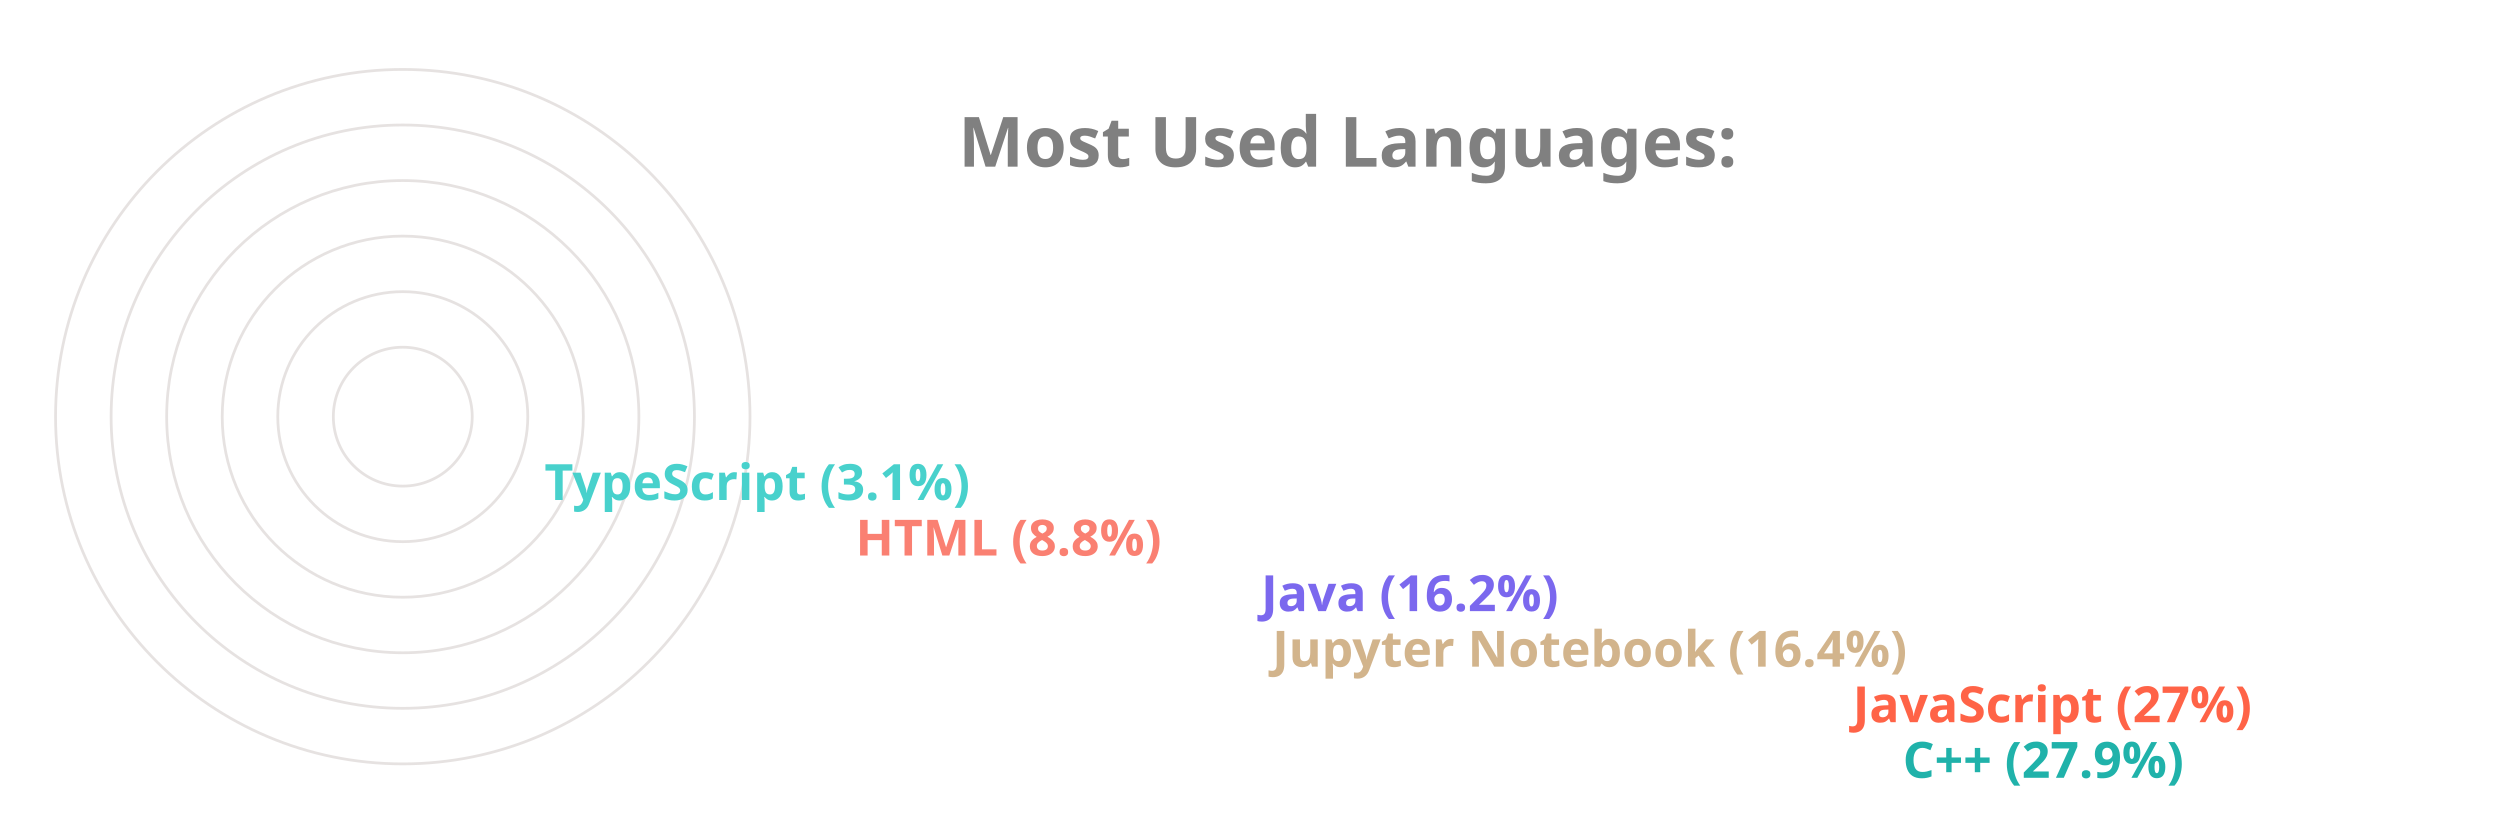
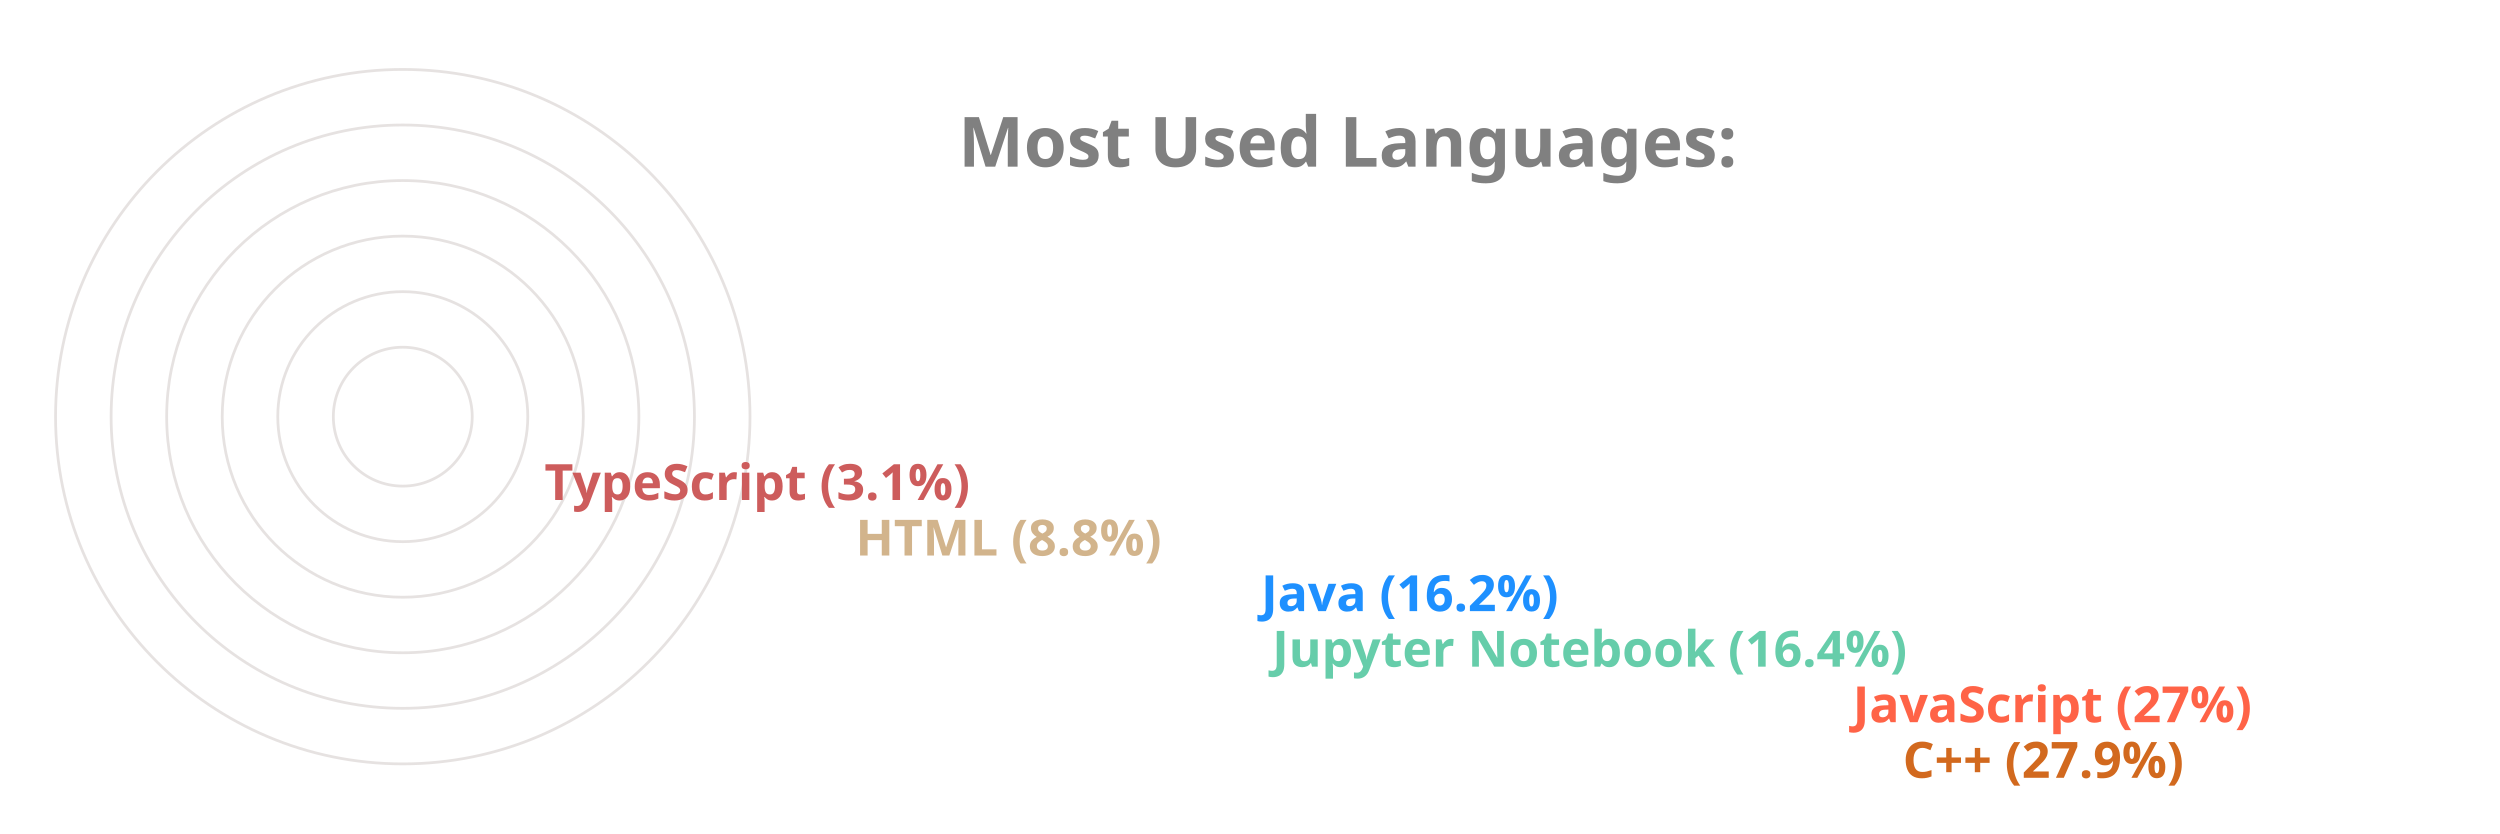
<svg xmlns="http://www.w3.org/2000/svg" viewBox="0 0 650 300" height="200px" width="600px">
  <style>
		.label {
			font: bold 25px sans-serif;
			color: #404040;
			-webkit-text-stroke: 1px white;
	  	}
		.name {
			font: bold 18px sans-serif;
			color: #404040;
	  	}

		.line {
			stroke-dasharray: 1000;
			stroke-dashoffset: 1000;
			animation: dash 3.5s ease-in-out forwards;	
			animation-iteration-count: infinite;
			animation-direction: alternate-reverse;
		}

		.path {
			stroke-dasharray: 1000;
			stroke-dashoffset: 1000;
			animation: dash 3.5s ease-in-out forwards;	
			animation-iteration-count: infinite;
			animation-direction: alternate-reverse;
		}
		  
		@keyframes dash {
			to {
				stroke-dashoffset: 0;
			}
		}

	</style>
  <g stroke="#E6E2E1" fill="none" stroke-width="1">
    <circle cx="20" cy="150" r="125" />
    <circle cx="20" cy="150" r="105" />
    <circle cx="20" cy="150" r="85" />
    <circle cx="20" cy="150" r="65" />
    <circle cx="20" cy="150" r="45" />
    <circle cx="20" cy="150" r="25" />
  </g>
  <g fill="none" stroke-width="20" class="line">
-     <line x2="550" y2="275" x1="20" y1="275" stroke="LightSeaGreen" />
+     <line x2="550" y2="275" x1="20" y1="275" stroke="Chocolate" />
    <line x2="532" y2="255" x1="20" y1="255" stroke="Tomato" />
-     <line x2="323" y2="235" x1="20" y1="235" stroke="Tan" />
-     <line x2="319" y2="215" x1="20" y1="215" stroke="MediumSlateBlue" />
-     <line x2="173" y2="195" x1="20" y1="195" stroke="Salmon" />
-     <line x2="61" y2="175" x1="20" y1="175" stroke="MediumTurquoise" />
+     <line x2="323" y2="235" x1="20" y1="235" stroke="MediumAquaMarine" />
+     <line x2="319" y2="215" x1="20" y1="215" stroke="DodgerBlue" />
+     <line x2="173" y2="195" x1="20" y1="195" stroke="Tan" />
+     <line x2="61" y2="175" x1="20" y1="175" stroke="IndianRed" />
  </g>
  <g fill="none" stroke-width="20" stroke-linecap="round" class="path">
-     <path d="M 20 275 A 125 125 45 0 1 -90 91" stroke="LightSeaGreen" />
+     <path d="M 20 275 A 125 125 45 0 1 -90 91" stroke="Chocolate" />
    <path d="M 20 255 A 105 105 45 0 1 -73 102" stroke="Tomato" />
-     <path d="M 20 235 A 85 85 45 0 1 -61 126" stroke="Tan" />
-     <path d="M 20 215 A 65 65 45 0 1 -42 132" stroke="MediumSlateBlue" />
-     <path d="M 20 195 A 45 45 45 0 1 -24 142" stroke="Salmon" />
-     <path d="M 20 175 A 25 25 45 0 1 -4 148" stroke="MediumTurquoise" />
+     <path d="M 20 235 A 85 85 45 0 1 -61 126" stroke="MediumAquaMarine" />
+     <path d="M 20 215 A 65 65 45 0 1 -42 132" stroke="DodgerBlue" />
+     <path d="M 20 195 A 45 45 45 0 1 -24 142" stroke="Tan" />
+     <path d="M 20 175 A 25 25 45 0 1 -4 148" stroke="IndianRed" />
  </g>
  <g class="name">
-     <text x="560" y="280" fill="LightSeaGreen">C++ (27.9%)</text>
+     <text x="560" y="280" fill="Chocolate">C++ (27.9%)</text>
    <text x="542" y="260" fill="Tomato">JavaScript (27%)</text>
-     <text x="333" y="240" fill="Tan">Jupyter Notebook (16.4%)</text>
-     <text x="329" y="220" fill="MediumSlateBlue">Java (16.2%)</text>
-     <text x="183" y="200" fill="Salmon">HTML (8.8%)</text>
-     <text x="71" y="180" fill="MediumTurquoise">TypeScript (3.1%)</text>
+     <text x="333" y="240" fill="MediumAquaMarine">Jupyter Notebook (16.4%)</text>
+     <text x="329" y="220" fill="DodgerBlue">Java (16.2%)</text>
+     <text x="183" y="200" fill="Tan">HTML (8.8%)</text>
+     <text x="71" y="180" fill="IndianRed">TypeScript (3.1%)</text>
  </g>
  <g class="label">
    <text x="220" y="60" fill="grey">Most Used Languages:</text>
  </g>
</svg>
